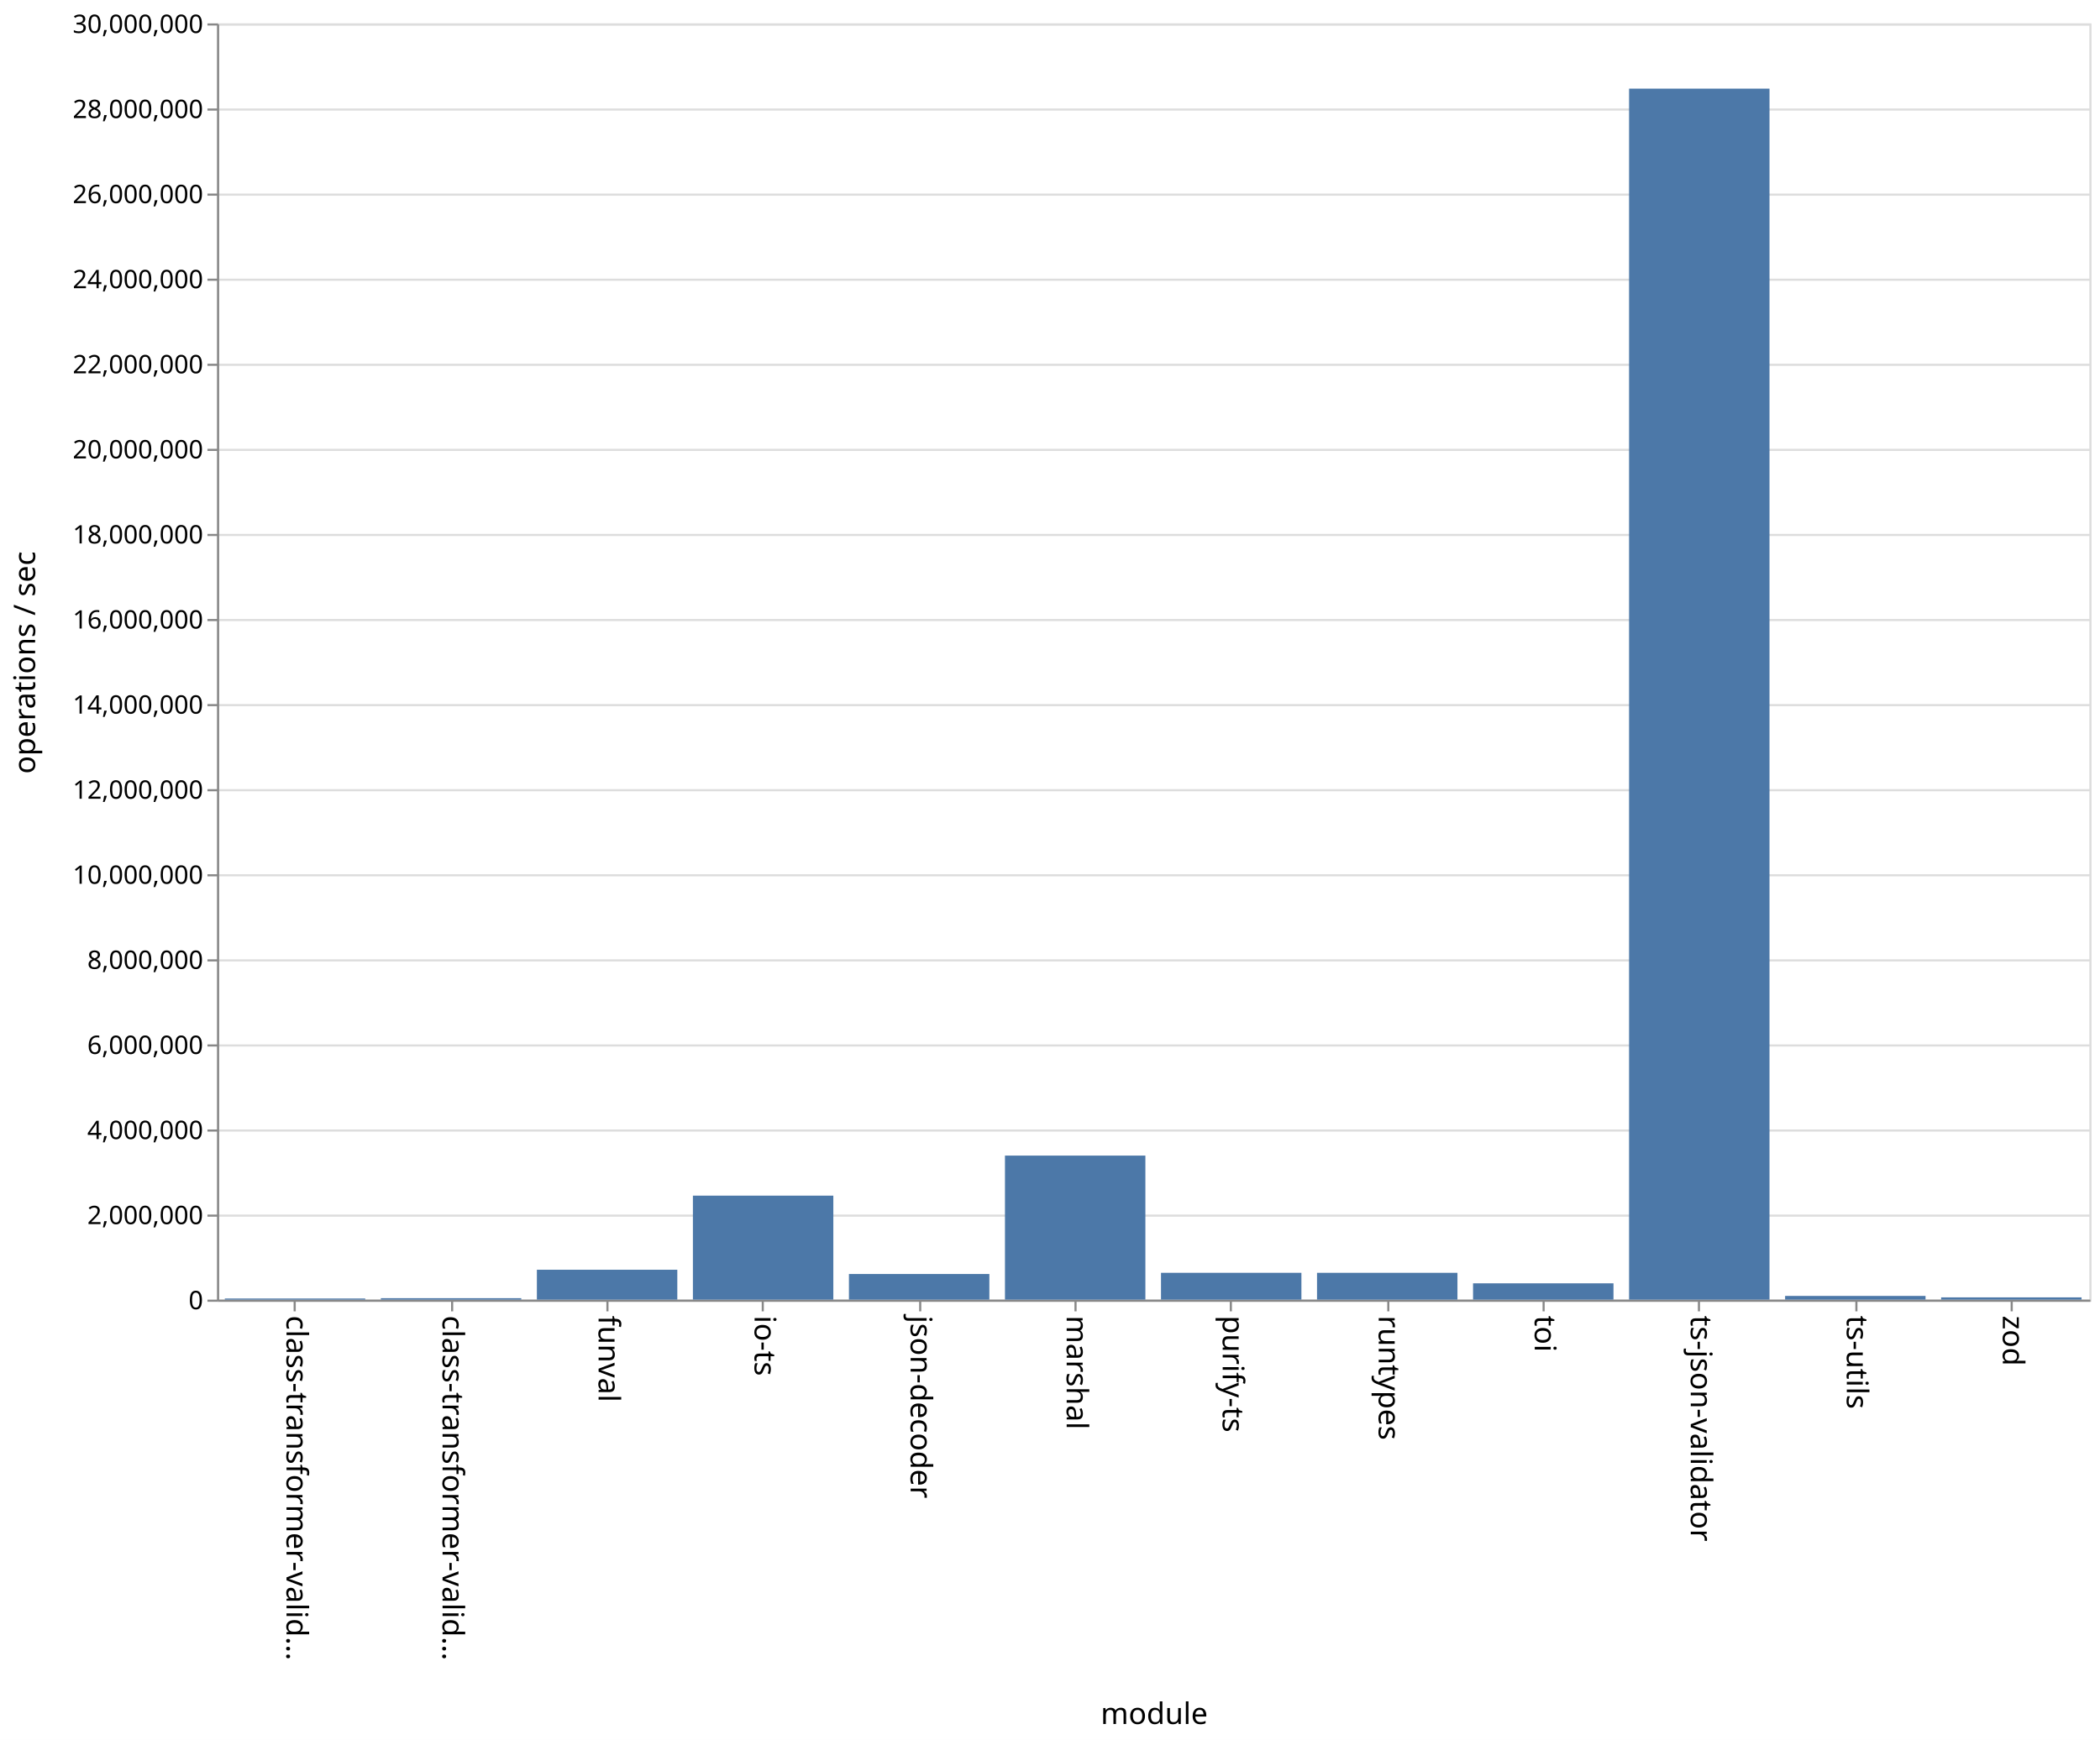
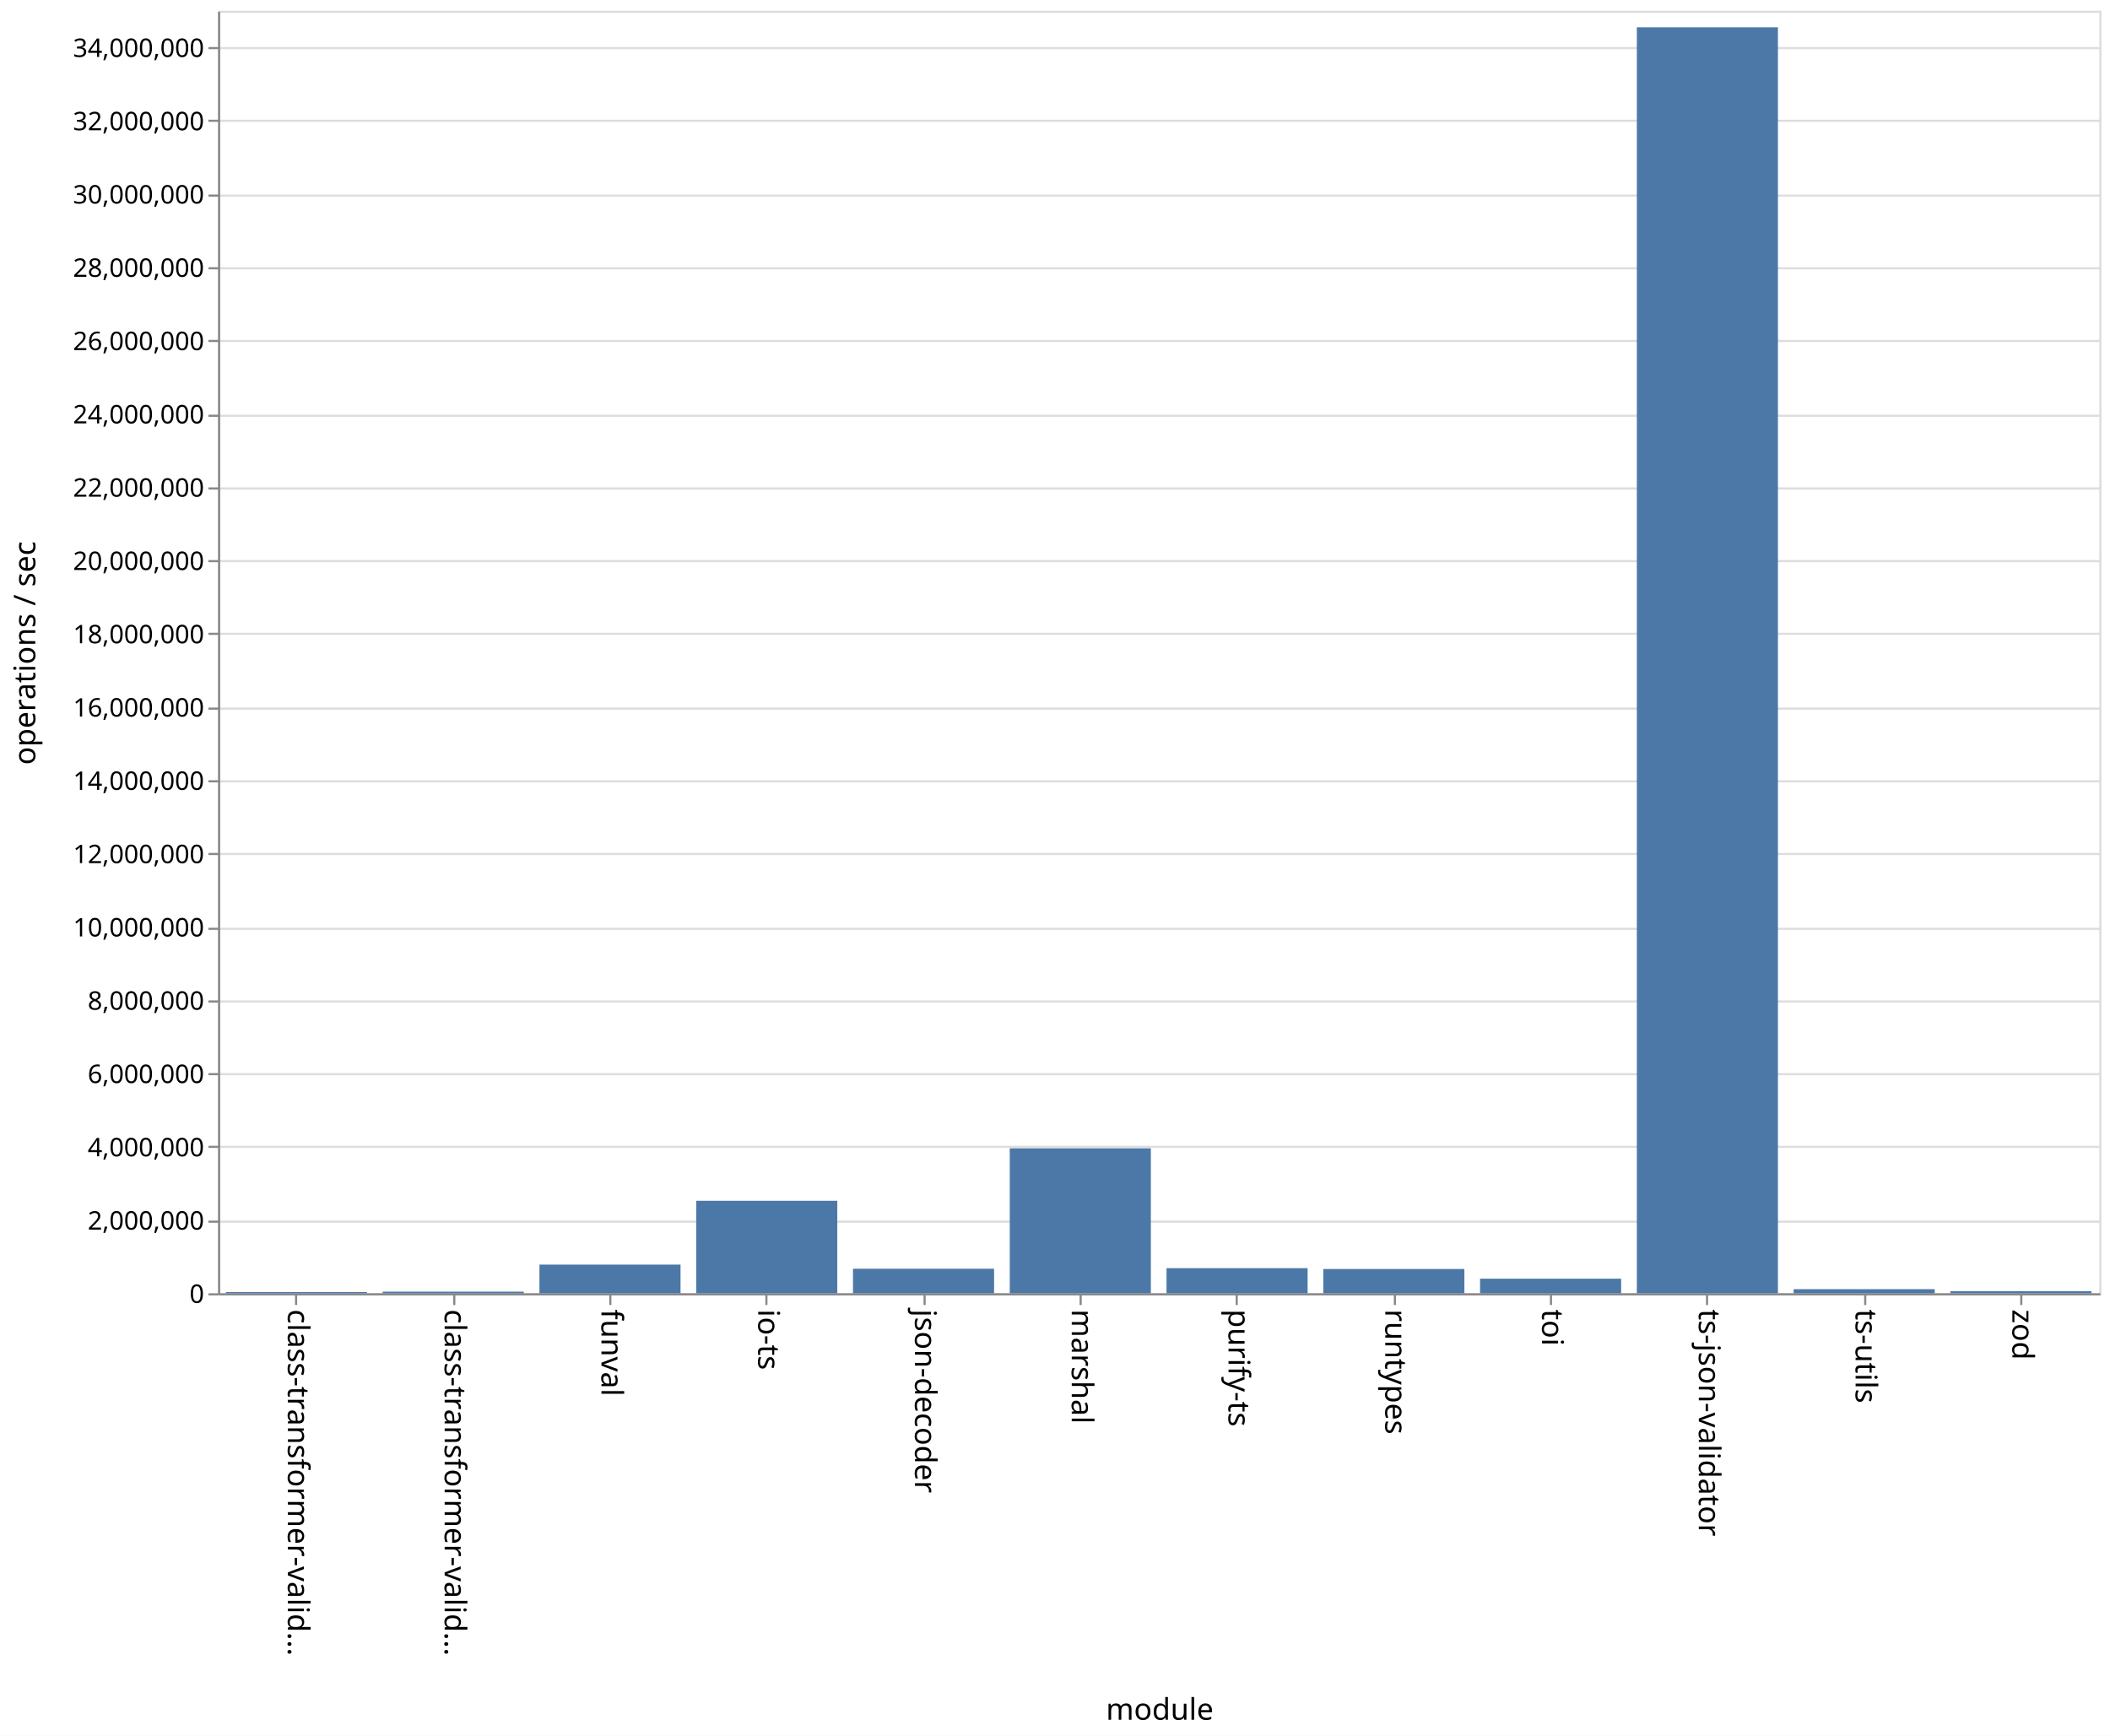
- <svg xmlns="http://www.w3.org/2000/svg" class="marks" width="987" height="818">
-   <path fill="#fff" d="M0 0h987v818H0z" />
+ <svg xmlns="http://www.w3.org/2000/svg" class="marks" width="987" height="812">
+   <path fill="#fff" d="M0 0h987v812H0z" />
  <g class="mark-group role-frame root">
-     <path class="background" d="M102.5 11.5h880v600h-880z" fill="none" stroke="#ddd" />
+     <path class="background" d="M102.5 5.5h880v600h-880z" fill="none" stroke="#ddd" />
    <g class="mark-group role-axis">
-       <path class="background" d="M102.5 11.5z" pointer-events="none" fill="none" />
+       <path class="background" d="M102.5 5.5z" pointer-events="none" fill="none" />
      <g class="mark-rule role-axis-grid" pointer-events="none" fill="none" stroke="#ddd">
-         <path d="M102.5 611.5h880M102.5 571.5h880M102.5 531.5h880M102.5 491.5h880M102.5 451.5h880M102.5 411.5h880M102.5 371.5h880M102.5 331.5h880M102.5 291.5h880M102.5 251.5h880M102.5 211.5h880M102.5 171.5h880M102.5 131.5h880M102.5 91.5h880M102.5 51.5h880M102.5 11.5h880" />
+         <path d="M102.5 605.5h880M102.5 571.5h880M102.5 536.5h880M102.5 502.5h880M102.5 468.5h880M102.5 434.5h880M102.5 399.5h880M102.5 365.5h880M102.5 331.5h880M102.5 296.5h880M102.5 262.5h880M102.5 228.5h880M102.5 194.5h880M102.5 159.5h880M102.5 125.5h880M102.5 91.5h880M102.5 56.5h880M102.5 22.5h880" />
      </g>
    </g>
    <g class="mark-group role-axis">
-       <path class="background" d="M102.5 611.5z" pointer-events="none" fill="none" />
+       <path class="background" d="M102.5 605.5z" pointer-events="none" fill="none" />
      <g class="mark-rule role-axis-tick" pointer-events="none" fill="none" stroke="#888">
-         <path d="M138.5 611.5v5M212.5 611.5v5M285.5 611.5v5M358.5 611.5v5M432.5 611.5v5M505.5 611.5v5M578.5 611.5v5M652.5 611.5v5M725.5 611.5v5M798.5 611.5v5M872.5 611.5v5M945.5 611.5v5" />
+         <path d="M138.5 605.5v5M212.5 605.5v5M285.5 605.5v5M358.5 605.5v5M432.5 605.5v5M505.5 605.5v5M578.5 605.5v5M652.5 605.5v5M725.5 605.5v5M798.5 605.5v5M872.5 605.5v5M945.5 605.5v5" />
      </g>
      <g class="mark-text role-axis-label" pointer-events="none" font-family="sans-serif" font-size="14">
-         <text transform="rotate(90 -241.917 376.583)">
+         <text transform="rotate(90 -238.917 373.583)">
                    class-transformer-valid…
                </text>
-         <text transform="rotate(90 -205.25 413.25)">
+         <text transform="rotate(90 -202.25 410.25)">
                    class-transformer-valid…
                </text>
-         <text transform="rotate(90 -168.583 449.917)">
+         <text transform="rotate(90 -165.583 446.917)">
                    funval
                </text>
-         <text transform="rotate(90 -131.917 486.583)">
+         <text transform="rotate(90 -128.917 483.583)">
                    io-ts
                </text>
-         <text transform="rotate(90 -95.25 523.25)">
+         <text transform="rotate(90 -92.25 520.25)">
                    json-decoder
                </text>
-         <text transform="rotate(90 -58.583 559.917)">
+         <text transform="rotate(90 -55.583 556.917)">
                    marshal
                </text>
-         <text transform="rotate(90 -21.917 596.583)">
+         <text transform="rotate(90 -18.917 593.583)">
                    purify-ts
                </text>
-         <text transform="rotate(90 14.75 633.25)">
+         <text transform="rotate(90 17.75 630.25)">
                    runtypes
                </text>
-         <text transform="rotate(90 51.417 669.917)">
+         <text transform="rotate(90 54.417 666.917)">
                    toi
                </text>
-         <text transform="rotate(90 88.083 706.583)">
+         <text transform="rotate(90 91.083 703.583)">
                    ts-json-validator
                </text>
-         <text transform="rotate(90 124.75 743.25)">
+         <text transform="rotate(90 127.75 740.25)">
                    ts-utils
                </text>
-         <text transform="rotate(90 161.417 779.917)">
+         <text transform="rotate(90 164.417 776.917)">
                    zod
                </text>
      </g>
-       <path fill="none" stroke="#888" d="M102.5 611.5h880" pointer-events="none" />
-       <text text-anchor="middle" transform="translate(542.5 810.5)" font-family="sans-serif" font-size="14" font-weight="400" pointer-events="none">
+       <path fill="none" stroke="#888" d="M102.5 605.5h880" pointer-events="none" />
+       <text text-anchor="middle" transform="translate(542.5 804.5)" font-family="sans-serif" font-size="14" font-weight="400" pointer-events="none">
                module
            </text>
    </g>
    <g class="mark-group role-axis">
-       <path class="background" d="M102.5 11.5z" pointer-events="none" fill="none" />
+       <path class="background" d="M102.5 5.5z" pointer-events="none" fill="none" />
      <g class="mark-rule role-axis-tick" pointer-events="none" fill="none" stroke="#888">
-         <path d="M102.5 611.5h-5M102.5 571.5h-5M102.5 531.5h-5M102.5 491.5h-5M102.5 451.5h-5M102.5 411.5h-5M102.5 371.5h-5M102.5 331.5h-5M102.5 291.5h-5M102.5 251.5h-5M102.5 211.5h-5M102.5 171.5h-5M102.5 131.5h-5M102.5 91.5h-5M102.5 51.5h-5M102.5 11.5h-5" />
+         <path d="M102.5 605.5h-5M102.5 571.5h-5M102.5 536.5h-5M102.5 502.5h-5M102.5 468.5h-5M102.5 434.5h-5M102.5 399.5h-5M102.5 365.5h-5M102.5 331.5h-5M102.5 296.5h-5M102.5 262.5h-5M102.5 228.5h-5M102.5 194.5h-5M102.5 159.5h-5M102.5 125.5h-5M102.5 91.5h-5M102.5 56.5h-5M102.5 22.5h-5" />
      </g>
      <g class="mark-text role-axis-label" pointer-events="none" text-anchor="end" font-family="sans-serif" font-size="12">
-         <text transform="translate(95.5 615.5)">
+         <text transform="translate(95.5 609.5)">
                    0
                </text>
-         <text transform="translate(95.5 575.5)">
+         <text transform="translate(95.5 575.214)">
                    2,000,000
                </text>
-         <text transform="translate(95.5 535.5)">
+         <text transform="translate(95.5 540.929)">
                    4,000,000
                </text>
-         <text transform="translate(95.5 495.5)">
+         <text transform="translate(95.5 506.643)">
                    6,000,000
                </text>
-         <text transform="translate(95.5 455.5)">
+         <text transform="translate(95.5 472.357)">
                    8,000,000
                </text>
-         <text transform="translate(95.5 415.5)">
+         <text transform="translate(95.5 438.071)">
                    10,000,000
                </text>
-         <text transform="translate(95.5 375.5)">
+         <text transform="translate(95.5 403.786)">
                    12,000,000
                </text>
-         <text transform="translate(95.5 335.5)">
+         <text transform="translate(95.5 369.5)">
                    14,000,000
                </text>
-         <text transform="translate(95.5 295.5)">
+         <text transform="translate(95.5 335.214)">
                    16,000,000
                </text>
-         <text transform="translate(95.5 255.5)">
+         <text transform="translate(95.5 300.929)">
                    18,000,000
                </text>
-         <text transform="translate(95.5 215.5)">
+         <text transform="translate(95.5 266.643)">
                    20,000,000
                </text>
-         <text transform="translate(95.5 175.5)">
+         <text transform="translate(95.5 232.357)">
                    22,000,000
                </text>
-         <text transform="translate(95.5 135.5)">
+         <text transform="translate(95.5 198.071)">
                    24,000,000
                </text>
-         <text transform="translate(95.5 95.5)">
+         <text transform="translate(95.5 163.786)">
                    26,000,000
                </text>
-         <text transform="translate(95.5 55.5)">
+         <text transform="translate(95.5 129.5)">
                    28,000,000
                </text>
-         <text transform="translate(95.5 15.5)">
+         <text transform="translate(95.5 95.214)">
                    30,000,000
                </text>
+         <text transform="translate(95.5 60.929)">
+                     32,000,000
+                 </text>
+         <text transform="translate(95.5 26.643)">
+                     34,000,000
+                 </text>
      </g>
-       <path fill="none" stroke="#888" d="M102.5 611.5v-600" pointer-events="none" />
-       <text text-anchor="middle" transform="rotate(-90 164 147.5)" font-family="sans-serif" font-size="14" font-weight="400" pointer-events="none">
+       <path fill="none" stroke="#888" d="M102.5 605.5V5.5" pointer-events="none" />
+       <text text-anchor="middle" transform="rotate(-90 161 144.5)" font-family="sans-serif" font-size="14" font-weight="400" pointer-events="none">
                operations / sec
            </text>
    </g>
    <g class="mark-rect role-mark marks" fill="#4c78a8">
-       <path d="M105.667 610.467h66V611h-66zM179 610.317h66V611h-66zM252.333 596.94h66V611h-66zM325.667 562.108h66V611h-66zM399 598.947h66V611h-66zM472.333 543.277h66V611h-66zM545.667 598.384h66V611h-66zM619 598.388h66V611h-66zM692.333 603.33h66V611h-66zM765.667 41.672h66V611h-66zM839 609.255h66V611h-66zM912.333 609.936h66V611h-66z" />
+       <path d="M105.667 604.421h66V605h-66zM179 604.24h66v.76h-66zM252.333 591.58h66V605h-66zM325.667 561.723h66V605h-66zM399 593.51h66V605h-66zM472.333 537.18h66V605h-66zM545.667 593.251h66V605h-66zM619 593.636h66V605h-66zM692.333 598.167h66V605h-66zM765.667 12.77h66V605h-66zM839 603.082h66V605h-66zM912.333 604.03h66v.97h-66z" />
    </g>
  </g>
</svg>
